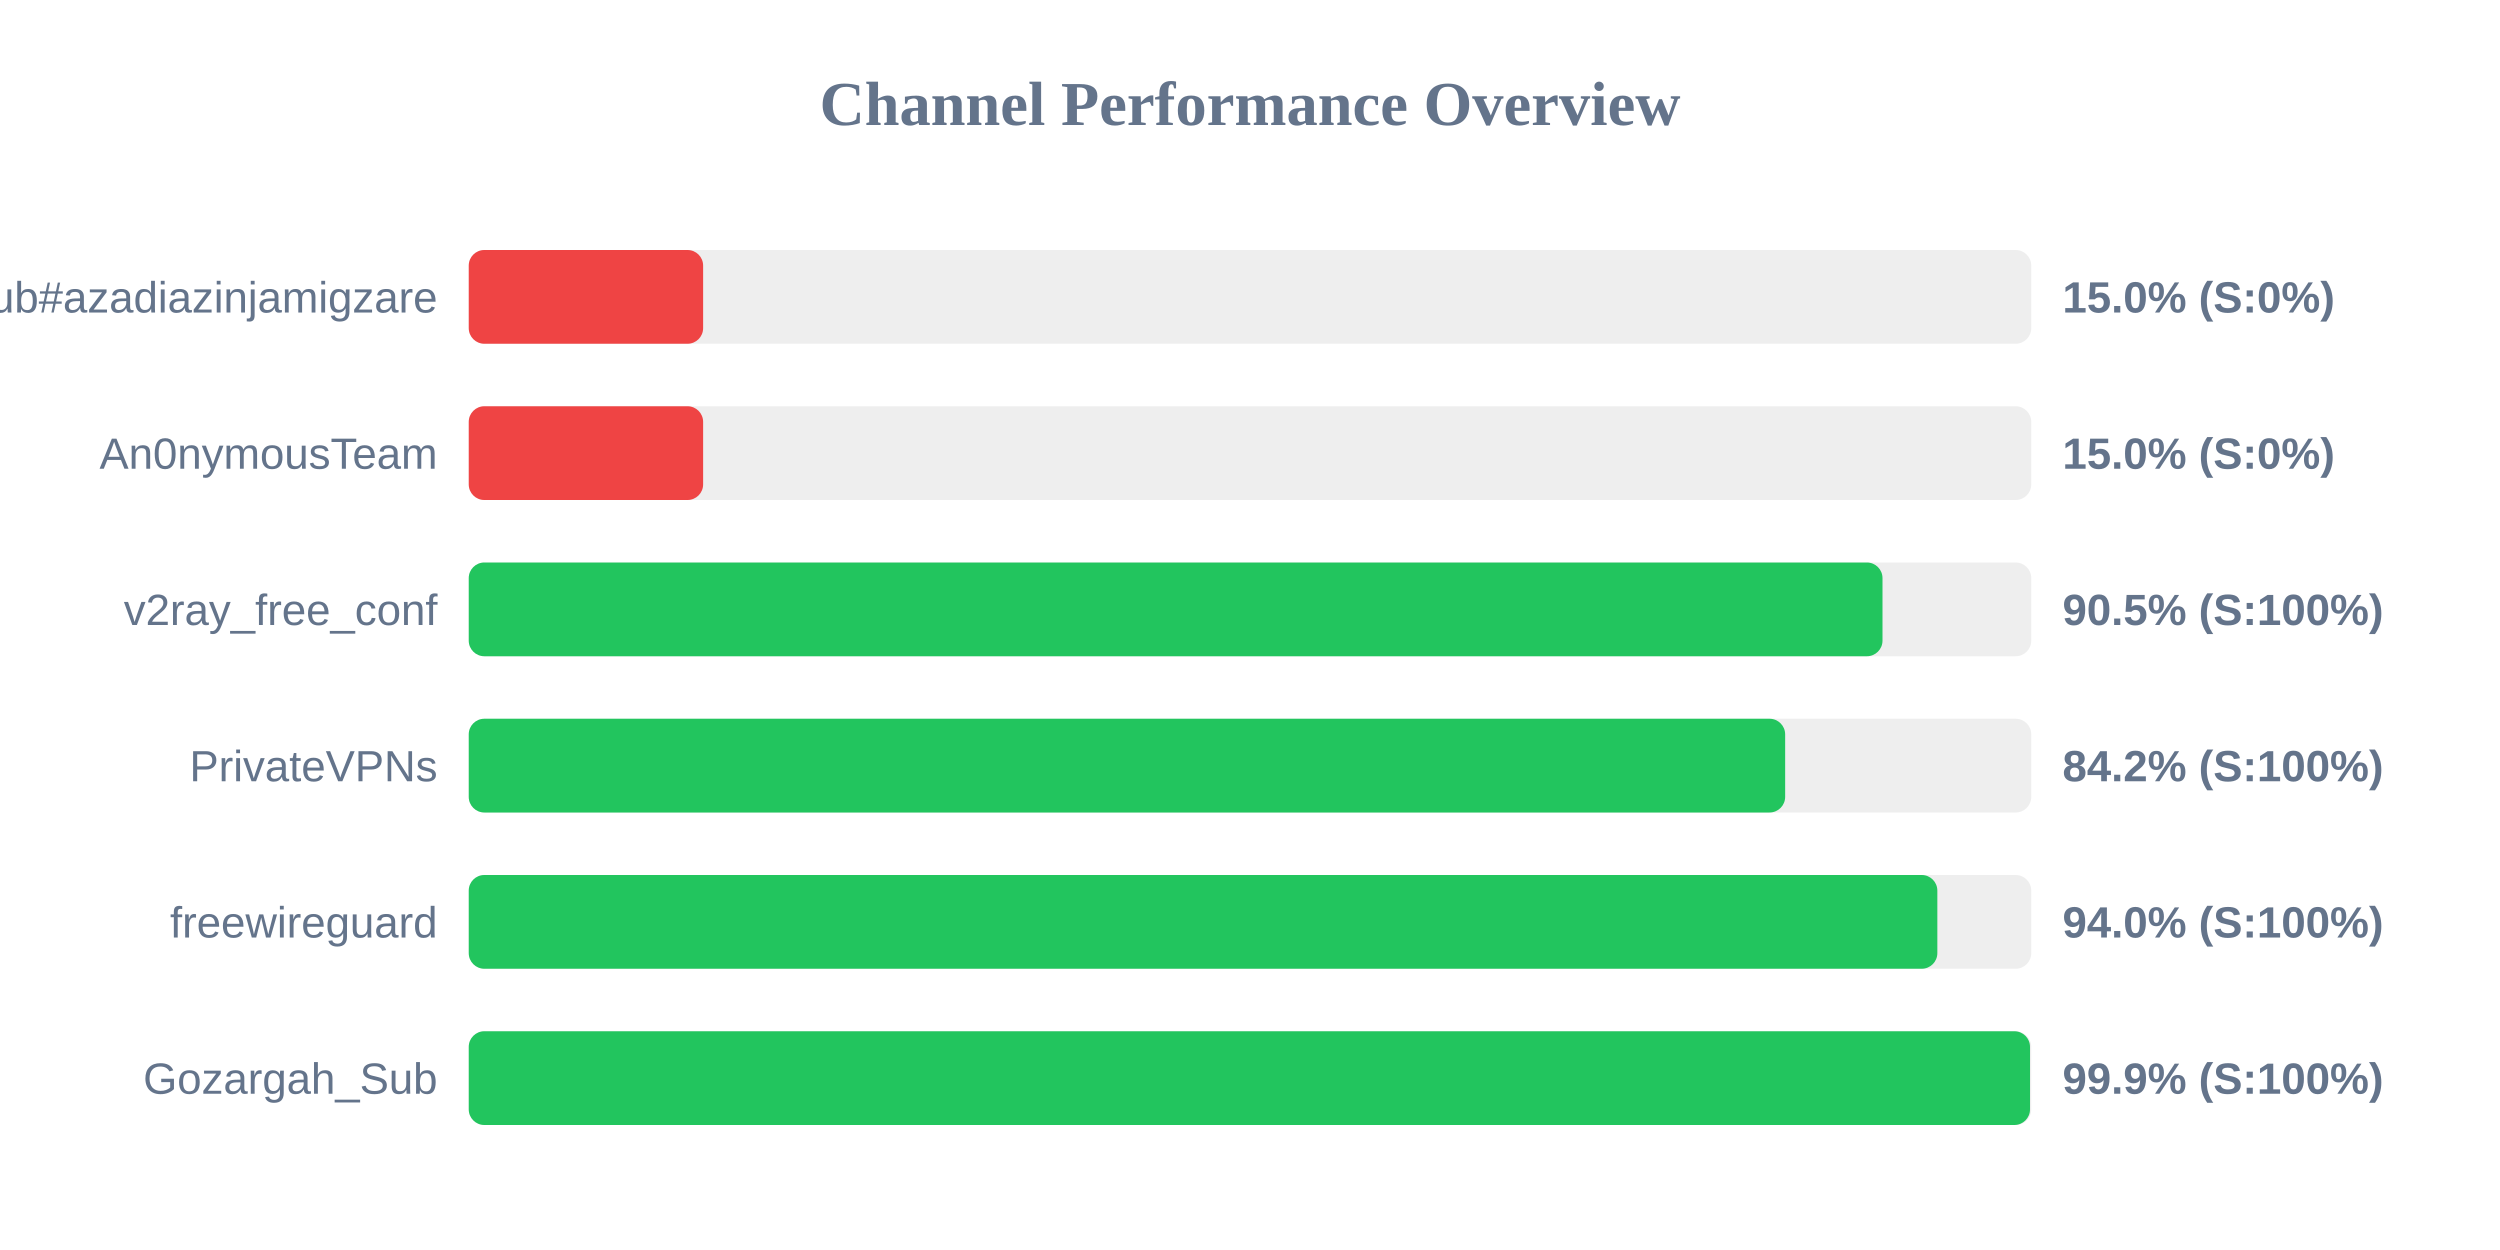
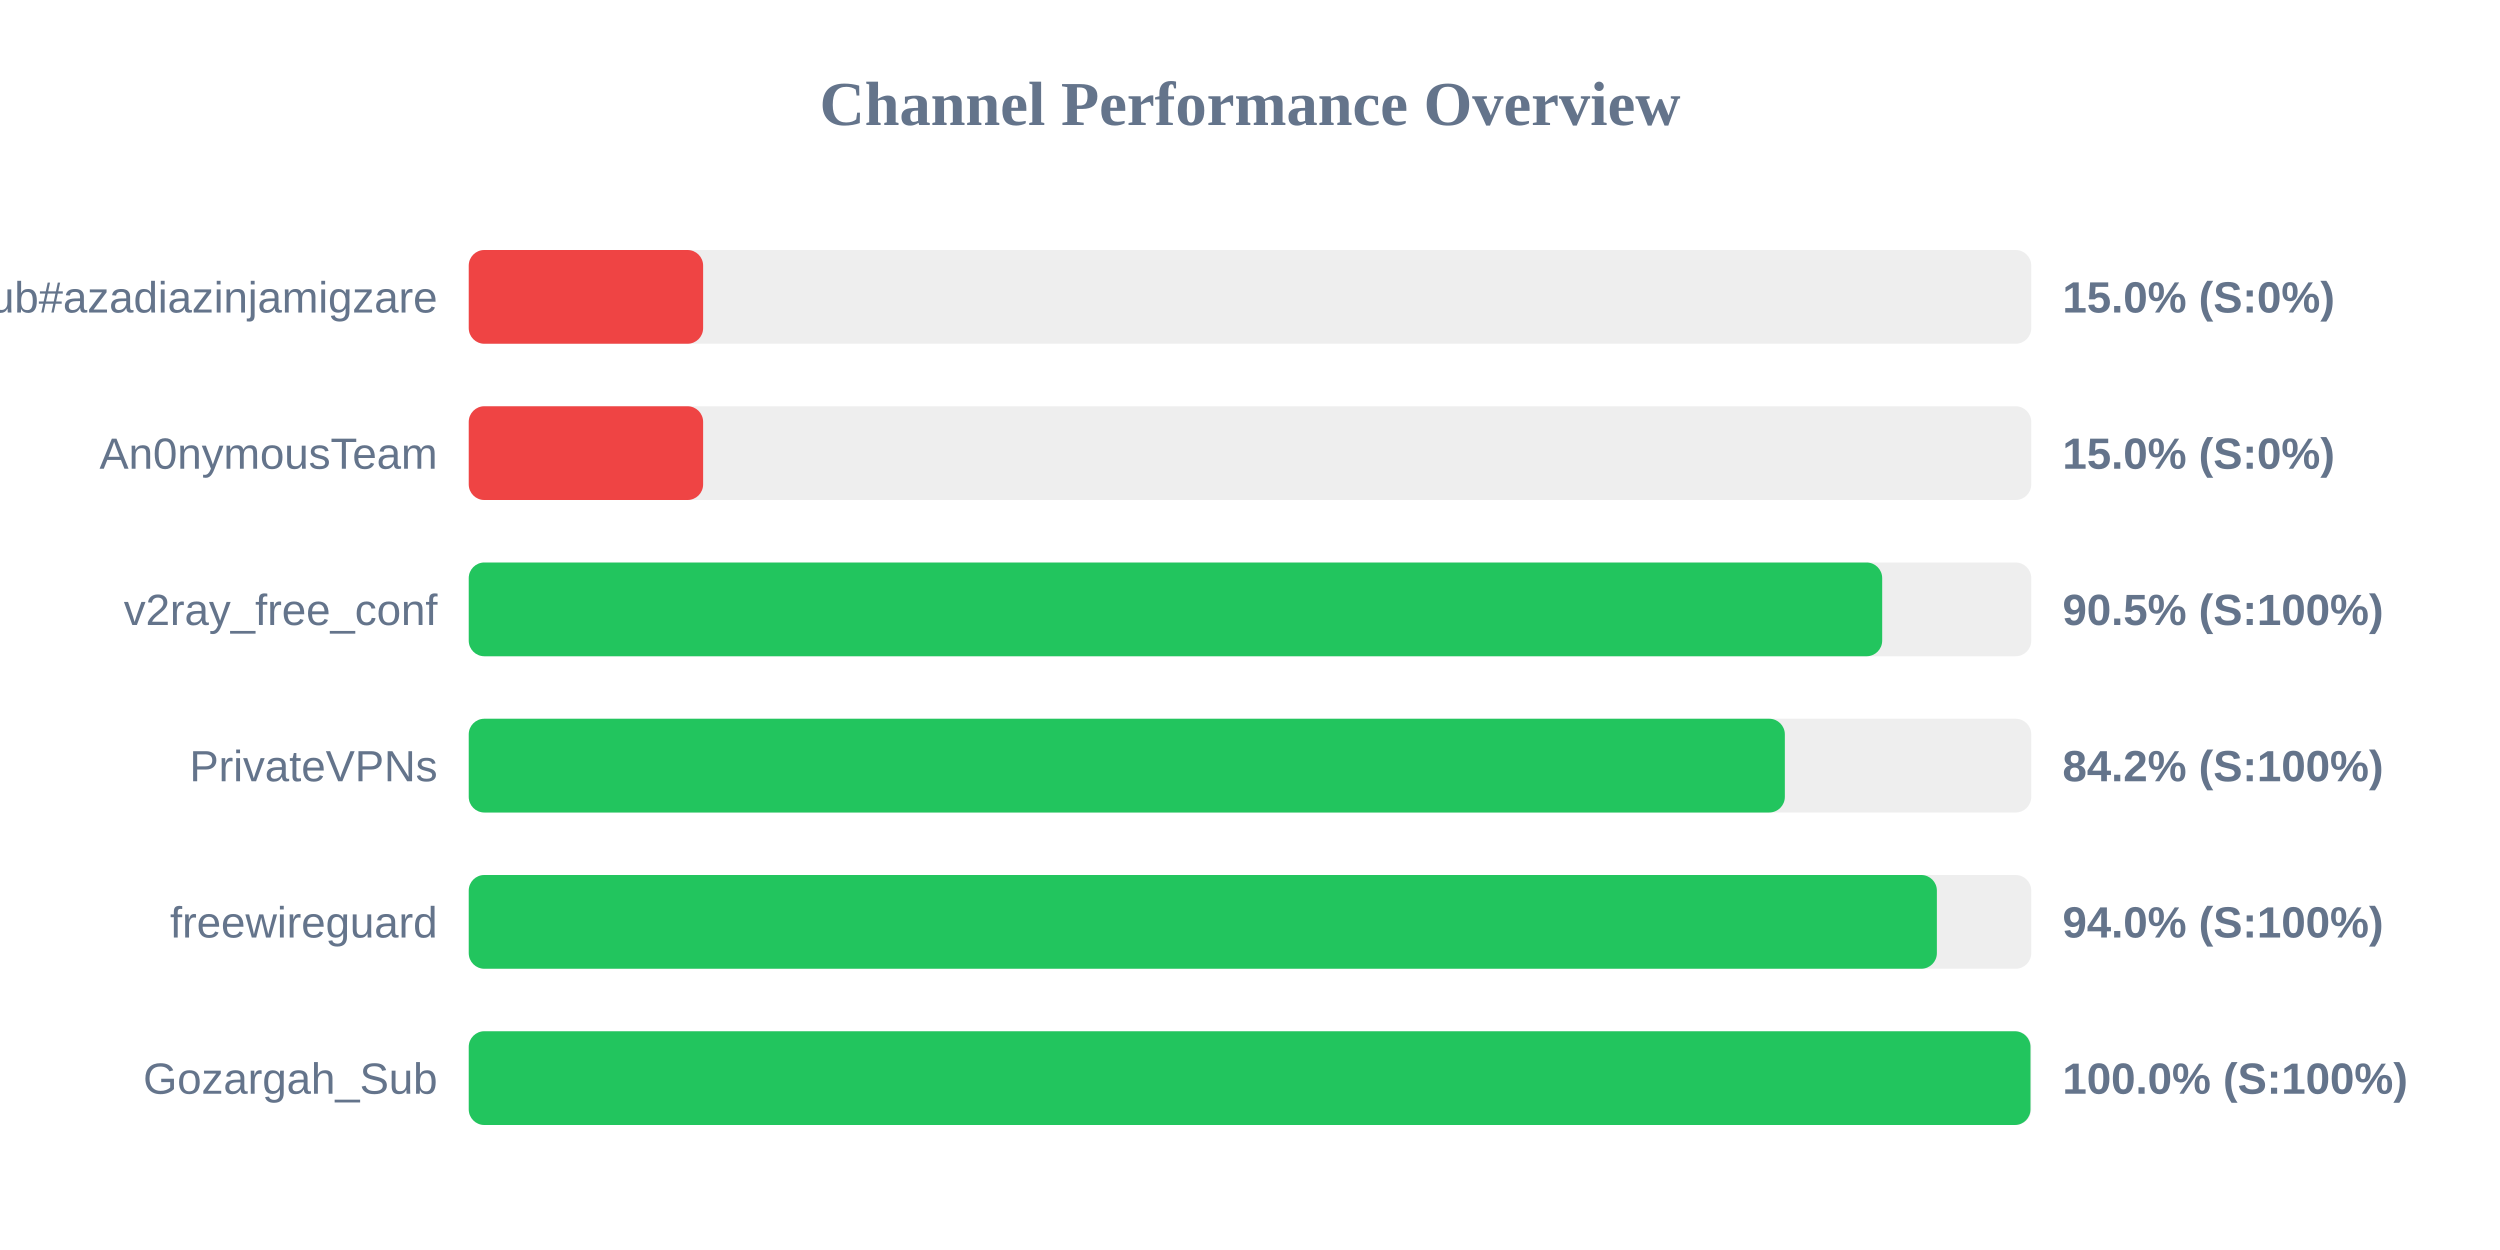
<svg xmlns="http://www.w3.org/2000/svg" width="800" height="400" version="1.1">
  <style>
        .row { font: 14px Arial; fill: #64748b; }
        .score { font: bold 14px Arial; fill: #64748b; }
    </style>
  <text x="400" y="40" text-anchor="middle" font-size="20px" font-weight="bold" fill="#64748b">Channel Performance Overview</text>
  <rect x="150" y="80" width="500" height="30" fill="#eee" rx="5" />
  <rect x="150" y="80" width="75.0" height="30" fill="#ef4444" rx="5" />
  <text x="140" y="100" text-anchor="end" class="row">Sub#azadiazinjamigzare</text>
  <text x="660" y="100" text-anchor="start" class="score">15.0% (S:0%)</text>
  <rect x="150" y="130" width="500" height="30" fill="#eee" rx="5" />
  <rect x="150" y="130" width="75.0" height="30" fill="#ef4444" rx="5" />
  <text x="140" y="150" text-anchor="end" class="row">An0nymousTeam</text>
  <text x="660" y="150" text-anchor="start" class="score">15.0% (S:0%)</text>
  <rect x="150" y="180" width="500" height="30" fill="#eee" rx="5" />
-   <rect x="150" y="180" width="452.4" height="30" fill="#22c55e" rx="5" />
+   <rect x="150" y="180" width="452.3" height="30" fill="#22c55e" rx="5" />
  <text x="140" y="200" text-anchor="end" class="row">v2ray_free_conf</text>
  <text x="660" y="200" text-anchor="start" class="score">90.5% (S:100%)</text>
  <rect x="150" y="230" width="500" height="30" fill="#eee" rx="5" />
-   <rect x="150" y="230" width="421.25" height="30" fill="#22c55e" rx="5" />
+   <rect x="150" y="230" width="421.15" height="30" fill="#22c55e" rx="5" />
  <text x="140" y="250" text-anchor="end" class="row">PrivateVPNs</text>
  <text x="660" y="250" text-anchor="start" class="score">84.2% (S:100%)</text>
  <rect x="150" y="280" width="500" height="30" fill="#eee" rx="5" />
-   <rect x="150" y="280" width="469.95" height="30" fill="#22c55e" rx="5" />
+   <rect x="150" y="280" width="469.8" height="30" fill="#22c55e" rx="5" />
  <text x="140" y="300" text-anchor="end" class="row">freewireguard</text>
  <text x="660" y="300" text-anchor="start" class="score">94.0% (S:100%)</text>
  <rect x="150" y="330" width="500" height="30" fill="#eee" rx="5" />
-   <rect x="150" y="330" width="499.6" height="30" fill="#22c55e" rx="5" />
+   <rect x="150" y="330" width="499.75" height="30" fill="#22c55e" rx="5" />
  <text x="140" y="350" text-anchor="end" class="row">Gozargah_Sub</text>
-   <text x="660" y="350" text-anchor="start" class="score">99.9% (S:100%)</text>
+   <text x="660" y="350" text-anchor="start" class="score">100.0% (S:100%)</text>
</svg>
